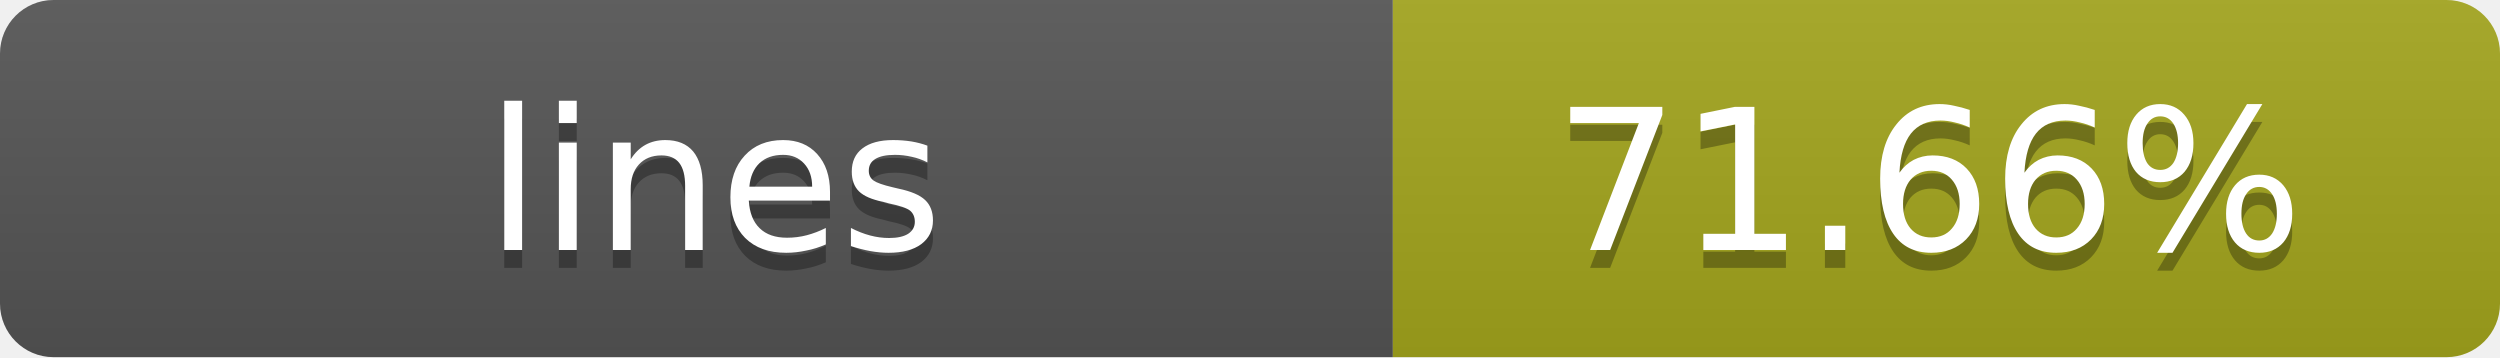
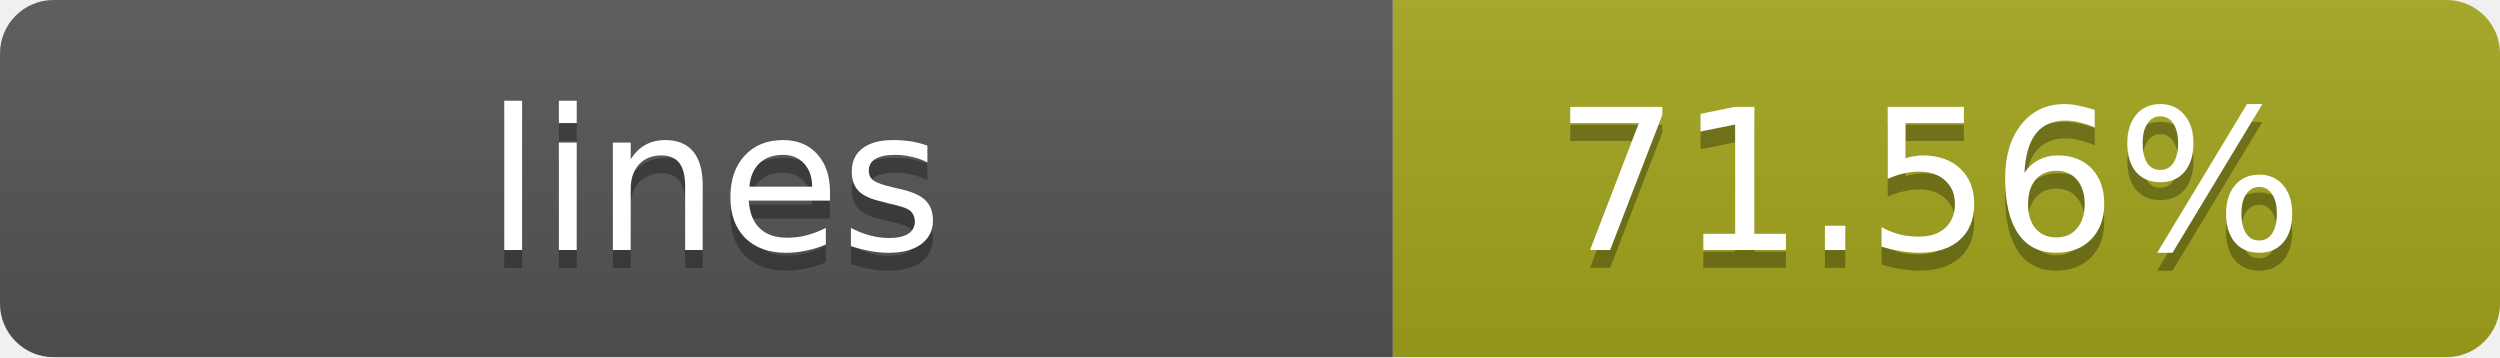
- <svg xmlns="http://www.w3.org/2000/svg" width="140" height="20" role="img" aria-label="lines: 71.66%">
+ <svg xmlns="http://www.w3.org/2000/svg" width="140" height="20" role="img" aria-label="lines: 71.56%">
  <linearGradient id="s" x2="0" y2="100%">
    <stop offset="0" stop-color="#bbb" stop-opacity=".1" />
    <stop offset="1" stop-opacity=".1" />
  </linearGradient>
  <clipPath id="r">
    <rect width="140" height="20" rx="3" fill="#fff" />
  </clipPath>
  <g clip-path="url(#r)">
    <rect width="78" height="20" fill="#555" />
    <rect x="78" width="62" height="20" fill="#a4a61d" />
    <rect width="140" height="20" fill="url(#s)" />
  </g>
  <g fill="#fff" text-anchor="middle" font-family="Verdana,Geneva,DejaVu Sans,sans-serif" text-rendering="geometricPrecision" font-size="11">
    <text x="40" y="15" fill="#010101" fill-opacity=".3">lines</text>
    <text x="40" y="14">lines</text>
-     <text x="108" y="15" fill="#010101" fill-opacity=".3">71.66%</text>
-     <text x="108" y="14">71.66%</text>
+     <text x="108" y="15" fill="#010101" fill-opacity=".3">71.56%</text>
+     <text x="108" y="14">71.56%</text>
  </g>
</svg>
